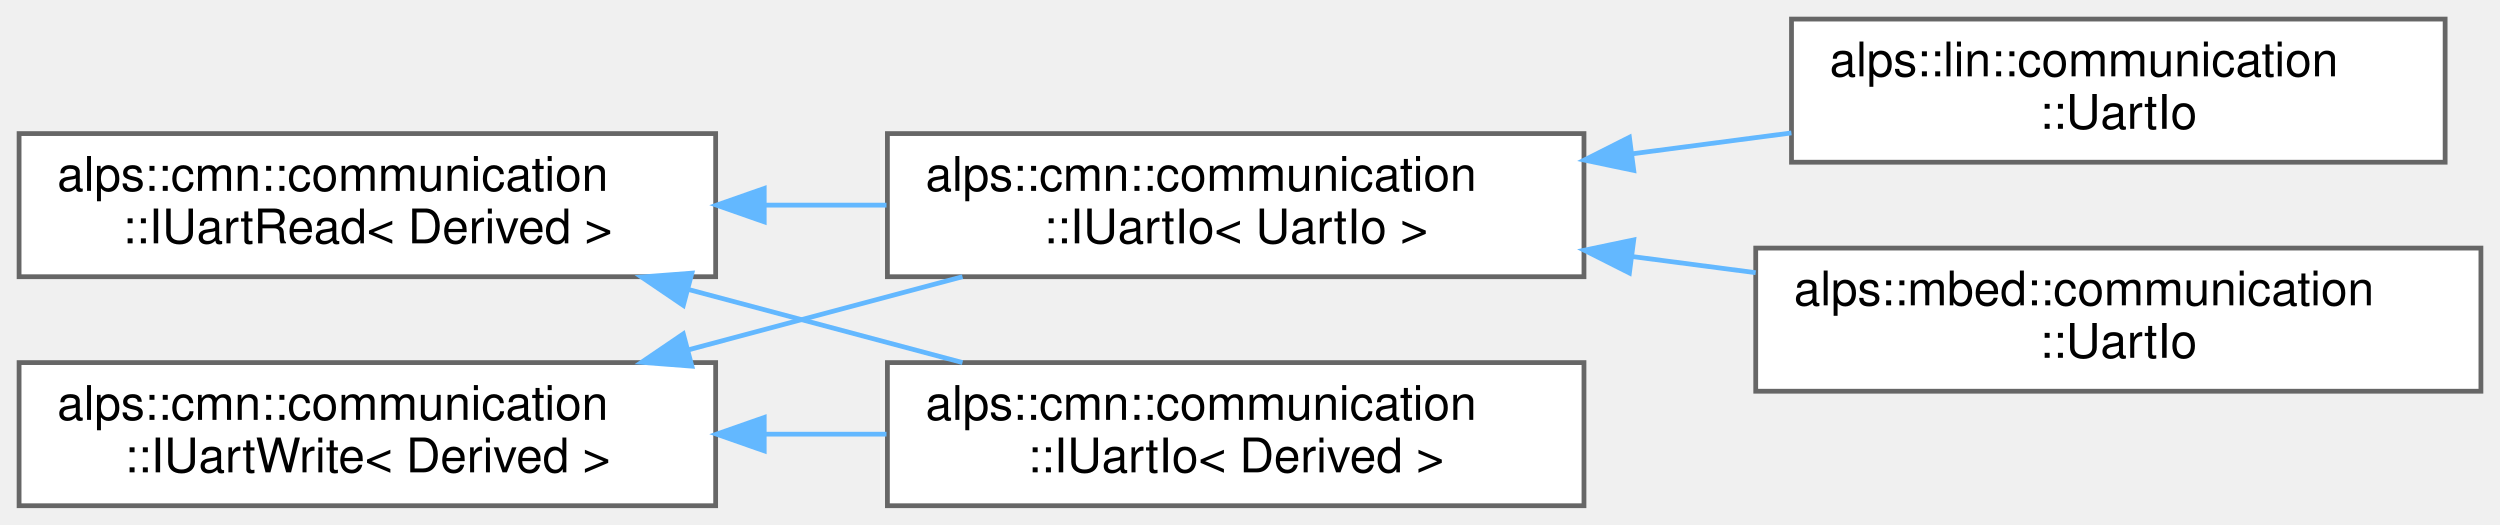
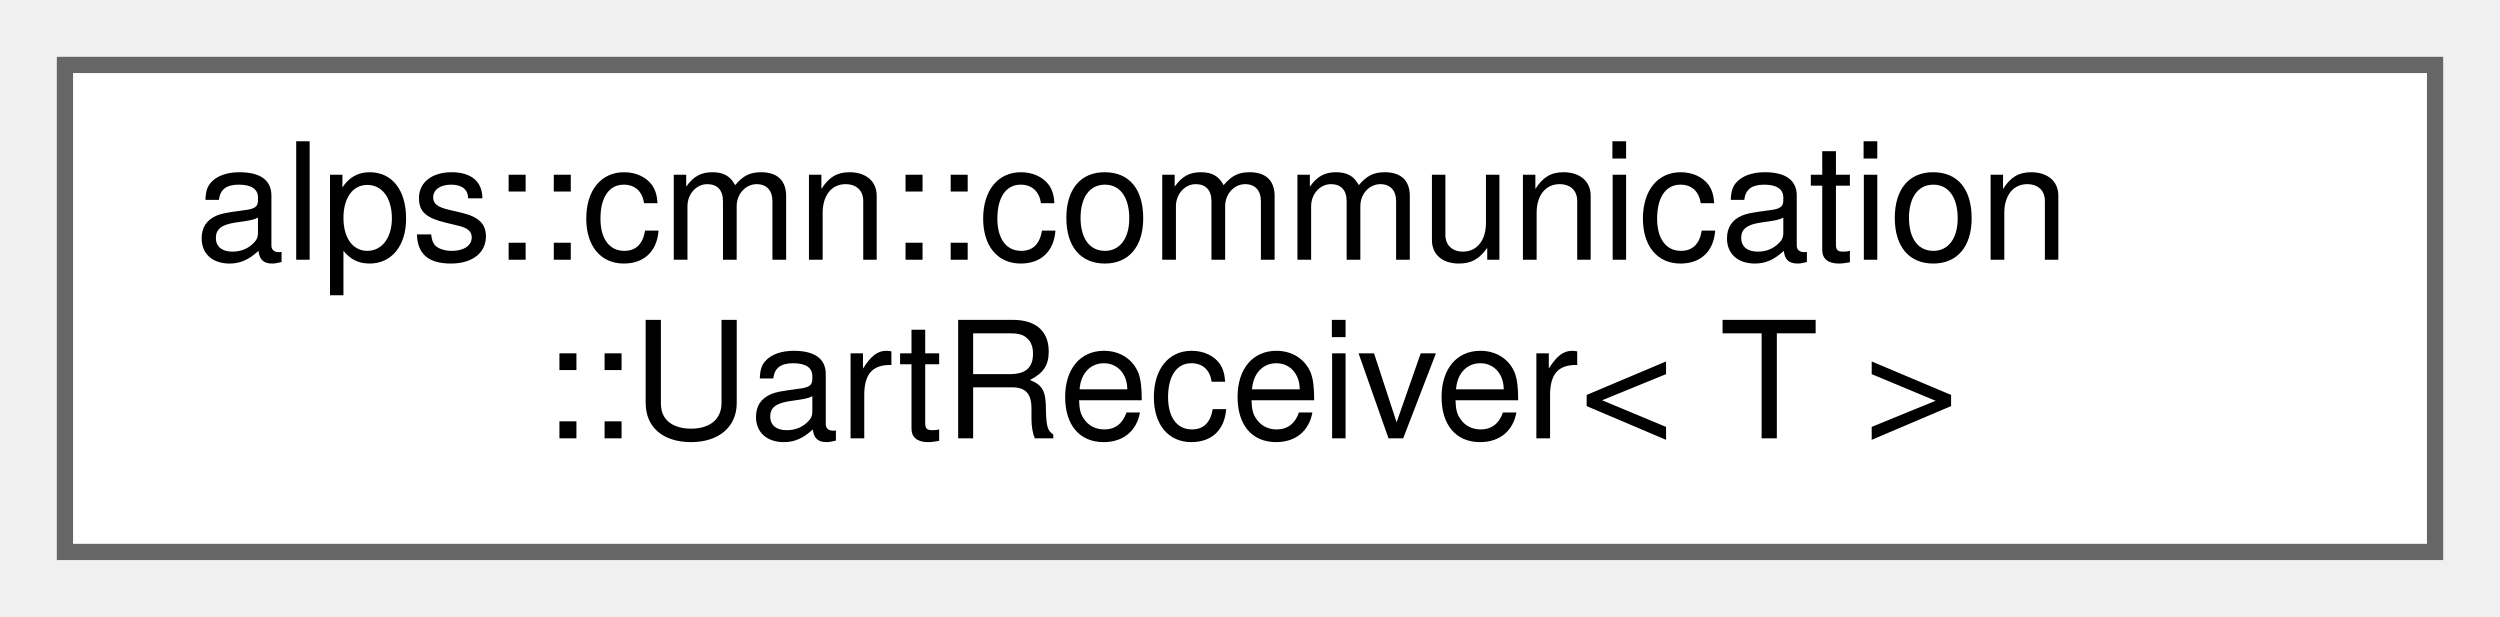
- <svg xmlns="http://www.w3.org/2000/svg" xmlns:xlink="http://www.w3.org/1999/xlink" width="524pt" height="110pt" viewBox="0.00 0.00 524.00 110.00">
-   <g id="graph0" class="graph" transform="scale(1 1) rotate(0) translate(4 106)">
+ <svg xmlns="http://www.w3.org/2000/svg" xmlns:xlink="http://www.w3.org/1999/xlink" width="154pt" height="38pt" viewBox="0.00 0.00 154.00 38.00">
+   <g id="graph0" class="graph" transform="scale(1 1) rotate(0) translate(4 34)">
    <g id="node1" class="node">
      <g id="a_node1">
-         <a xlink:href="classalps_1_1cmn_1_1communication_1_1_i_uart_read.html" target="_top" xlink:title="Uart読み込みのインターフェース">
-           <polygon fill="white" stroke="#666666" points="146,-78 0,-78 0,-48 146,-48 146,-78" />
-           <text text-anchor="start" x="8" y="-66" font-family="Helvetica,sans-Serif" font-size="10.00">alps::cmn::communication</text>
-           <text text-anchor="middle" x="73" y="-55" font-family="Helvetica,sans-Serif" font-size="10.00">::IUartRead&lt; Derived &gt;</text>
+         <a xlink:href="classalps_1_1cmn_1_1communication_1_1_uart_receiver.html" target="_top" xlink:title="UART通信で型付きデータを受信するためのクラス．UartPacketTransceiverに登録して使用する．">
+           <polygon fill="white" stroke="#666666" points="146,-30 0,-30 0,0 146,0 146,-30" />
+           <text text-anchor="start" x="8" y="-18" font-family="Helvetica,sans-Serif" font-size="10.00">alps::cmn::communication</text>
+           <text text-anchor="middle" x="73" y="-7" font-family="Helvetica,sans-Serif" font-size="10.00">::UartReceiver&lt; T &gt;</text>
        </a>
      </g>
    </g>
-     <g id="node2" class="node">
-       <g id="a_node2">
-         <a xlink:href="classalps_1_1cmn_1_1communication_1_1_i_uart_io.html" target="_top" xlink:title=" ">
-           <polygon fill="white" stroke="#666666" points="328,-78 182,-78 182,-48 328,-48 328,-78" />
-           <text text-anchor="start" x="190" y="-66" font-family="Helvetica,sans-Serif" font-size="10.00">alps::cmn::communication</text>
-           <text text-anchor="middle" x="255" y="-55" font-family="Helvetica,sans-Serif" font-size="10.00">::IUartIo&lt; UartIo &gt;</text>
-         </a>
-       </g>
-     </g>
-     <g id="edge1" class="edge">
-       <path fill="none" stroke="#63b8ff" d="M156.44,-63C164.91,-63 173.46,-63 181.81,-63" />
-       <polygon fill="#63b8ff" stroke="#63b8ff" points="156.18,-59.5 146.18,-63 156.18,-66.5 156.18,-59.5" />
-     </g>
-     <g id="node5" class="node">
-       <g id="a_node5">
-         <a xlink:href="classalps_1_1cmn_1_1communication_1_1_i_uart_io.html" target="_top" xlink:title="Uart通信IOのインターフェース">
-           <polygon fill="white" stroke="#666666" points="328,-30 182,-30 182,0 328,0 328,-30" />
-           <text text-anchor="start" x="190" y="-18" font-family="Helvetica,sans-Serif" font-size="10.00">alps::cmn::communication</text>
-           <text text-anchor="middle" x="255" y="-7" font-family="Helvetica,sans-Serif" font-size="10.00">::IUartIo&lt; Derived &gt;</text>
-         </a>
-       </g>
-     </g>
-     <g id="edge4" class="edge">
-       <path fill="none" stroke="#63b8ff" d="M140.19,-45.35C159.09,-40.31 179.49,-34.87 197.74,-30" />
-       <polygon fill="#63b8ff" stroke="#63b8ff" points="139.22,-41.99 130.46,-47.94 141.02,-48.75 139.22,-41.99" />
-     </g>
-     <g id="node3" class="node">
-       <g id="a_node3">
-         <a xlink:href="classalps_1_1lin_1_1communication_1_1_uart_io.html" target="_top" xlink:title="Linux環境でのUart通信IOクラス">
-           <polygon fill="white" stroke="#666666" points="508.5,-102 371.5,-102 371.5,-72 508.5,-72 508.5,-102" />
-           <text text-anchor="start" x="379.5" y="-90" font-family="Helvetica,sans-Serif" font-size="10.00">alps::lin::communication</text>
-           <text text-anchor="middle" x="440" y="-79" font-family="Helvetica,sans-Serif" font-size="10.00">::UartIo</text>
-         </a>
-       </g>
-     </g>
-     <g id="edge2" class="edge">
-       <path fill="none" stroke="#63b8ff" d="M338.21,-73.78C349.34,-75.24 360.65,-76.72 371.48,-78.14" />
-       <polygon fill="#63b8ff" stroke="#63b8ff" points="338.43,-70.28 328.06,-72.45 337.52,-77.22 338.43,-70.28" />
-     </g>
-     <g id="node4" class="node">
-       <g id="a_node4">
-         <a xlink:href="classalps_1_1mbed_1_1communication_1_1_uart_io.html" target="_top" xlink:title="mbedのUartシリアル通信IOクラス">
-           <polygon fill="white" stroke="#666666" points="516,-54 364,-54 364,-24 516,-24 516,-54" />
-           <text text-anchor="start" x="372" y="-42" font-family="Helvetica,sans-Serif" font-size="10.00">alps::mbed::communication</text>
-           <text text-anchor="middle" x="440" y="-31" font-family="Helvetica,sans-Serif" font-size="10.00">::UartIo</text>
-         </a>
-       </g>
-     </g>
-     <g id="edge3" class="edge">
-       <path fill="none" stroke="#63b8ff" d="M338.11,-52.23C346.73,-51.1 355.46,-49.96 363.99,-48.84" />
-       <polygon fill="#63b8ff" stroke="#63b8ff" points="337.52,-48.78 328.06,-53.55 338.43,-55.72 337.52,-48.78" />
-     </g>
-     <g id="node6" class="node">
-       <g id="a_node6">
-         <a xlink:href="classalps_1_1cmn_1_1communication_1_1_i_uart_write.html" target="_top" xlink:title="Uart書き込みのインターフェース">
-           <polygon fill="white" stroke="#666666" points="146,-30 0,-30 0,0 146,0 146,-30" />
-           <text text-anchor="start" x="8" y="-18" font-family="Helvetica,sans-Serif" font-size="10.00">alps::cmn::communication</text>
-           <text text-anchor="middle" x="73" y="-7" font-family="Helvetica,sans-Serif" font-size="10.00">::IUartWrite&lt; Derived &gt;</text>
-         </a>
-       </g>
-     </g>
-     <g id="edge5" class="edge">
-       <path fill="none" stroke="#63b8ff" d="M140.19,-32.65C159.09,-37.69 179.49,-43.13 197.74,-48" />
-       <polygon fill="#63b8ff" stroke="#63b8ff" points="141.02,-29.25 130.46,-30.06 139.22,-36.01 141.02,-29.25" />
-     </g>
-     <g id="edge6" class="edge">
-       <path fill="none" stroke="#63b8ff" d="M156.44,-15C164.91,-15 173.46,-15 181.81,-15" />
-       <polygon fill="#63b8ff" stroke="#63b8ff" points="156.18,-11.5 146.18,-15 156.18,-18.5 156.18,-11.5" />
-     </g>
  </g>
</svg>
